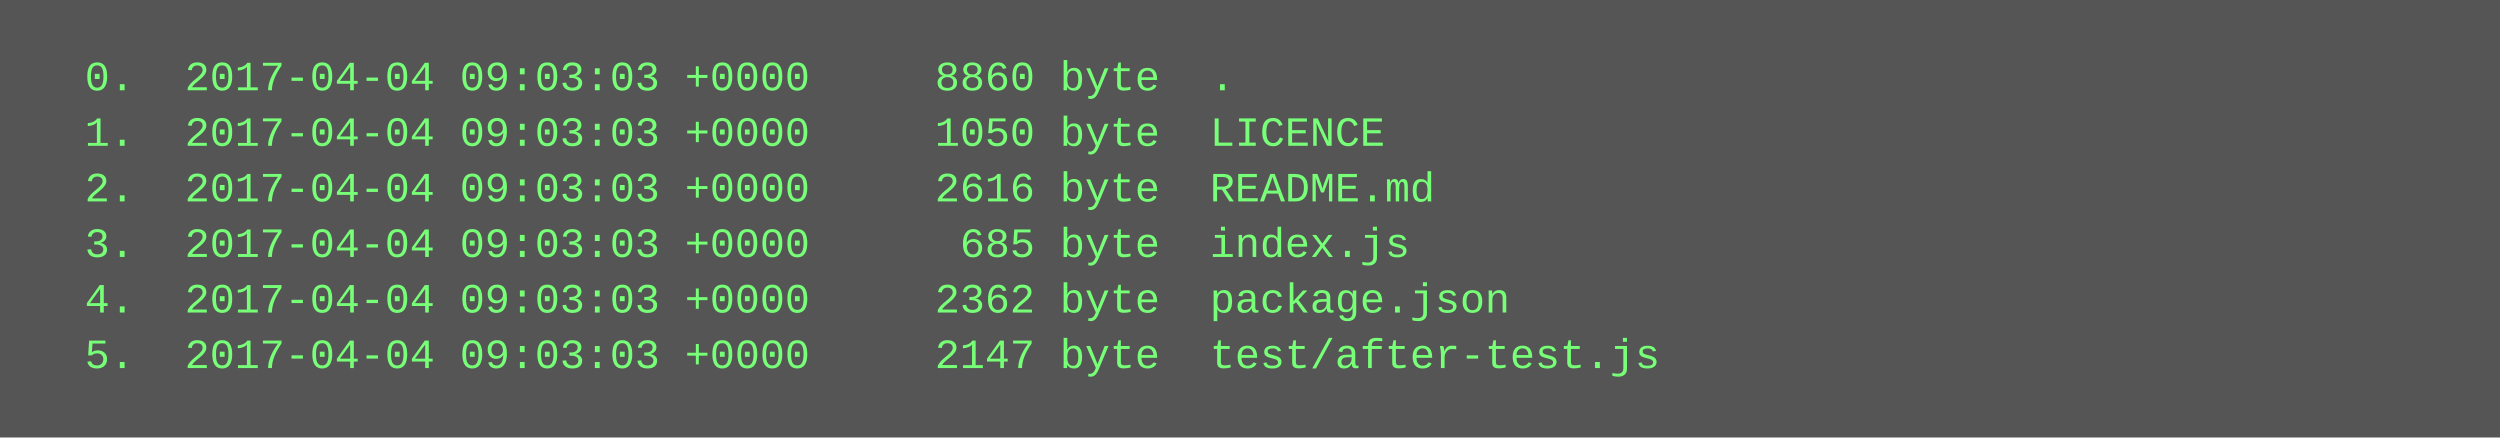
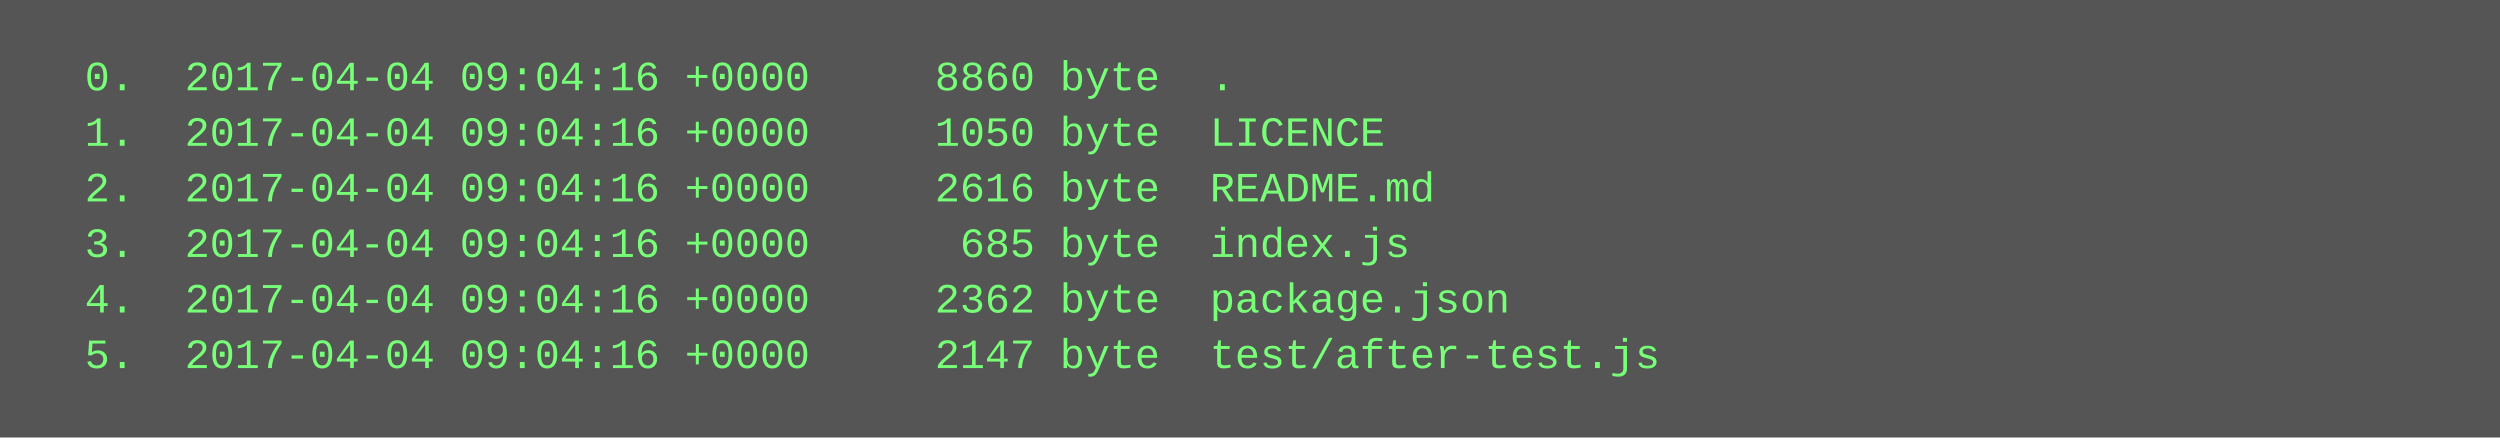
<svg xmlns="http://www.w3.org/2000/svg" height="126" width="720">
  <rect height="126" fill="#555" width="720" />
  <text fill="#7f7" font-family="Courier New" font-size="12" xml:space="preserve">
-     <tspan x="10" y="26">  0.  2017-04-04 09:03:03 +0000     8860 byte  .</tspan>
-     <tspan x="10" y="42">  1.  2017-04-04 09:03:03 +0000     1050 byte  LICENCE</tspan>
-     <tspan x="10" y="58">  2.  2017-04-04 09:03:03 +0000     2616 byte  README.md</tspan>
-     <tspan x="10" y="74">  3.  2017-04-04 09:03:03 +0000      685 byte  index.js</tspan>
-     <tspan x="10" y="90">  4.  2017-04-04 09:03:03 +0000     2362 byte  package.json</tspan>
-     <tspan x="10" y="106">  5.  2017-04-04 09:03:03 +0000     2147 byte  test/after-test.js</tspan>
+     <tspan x="10" y="26">  0.  2017-04-04 09:04:16 +0000     8860 byte  .</tspan>
+     <tspan x="10" y="42">  1.  2017-04-04 09:04:16 +0000     1050 byte  LICENCE</tspan>
+     <tspan x="10" y="58">  2.  2017-04-04 09:04:16 +0000     2616 byte  README.md</tspan>
+     <tspan x="10" y="74">  3.  2017-04-04 09:04:16 +0000      685 byte  index.js</tspan>
+     <tspan x="10" y="90">  4.  2017-04-04 09:04:16 +0000     2362 byte  package.json</tspan>
+     <tspan x="10" y="106">  5.  2017-04-04 09:04:16 +0000     2147 byte  test/after-test.js</tspan>
  </text>
</svg>
